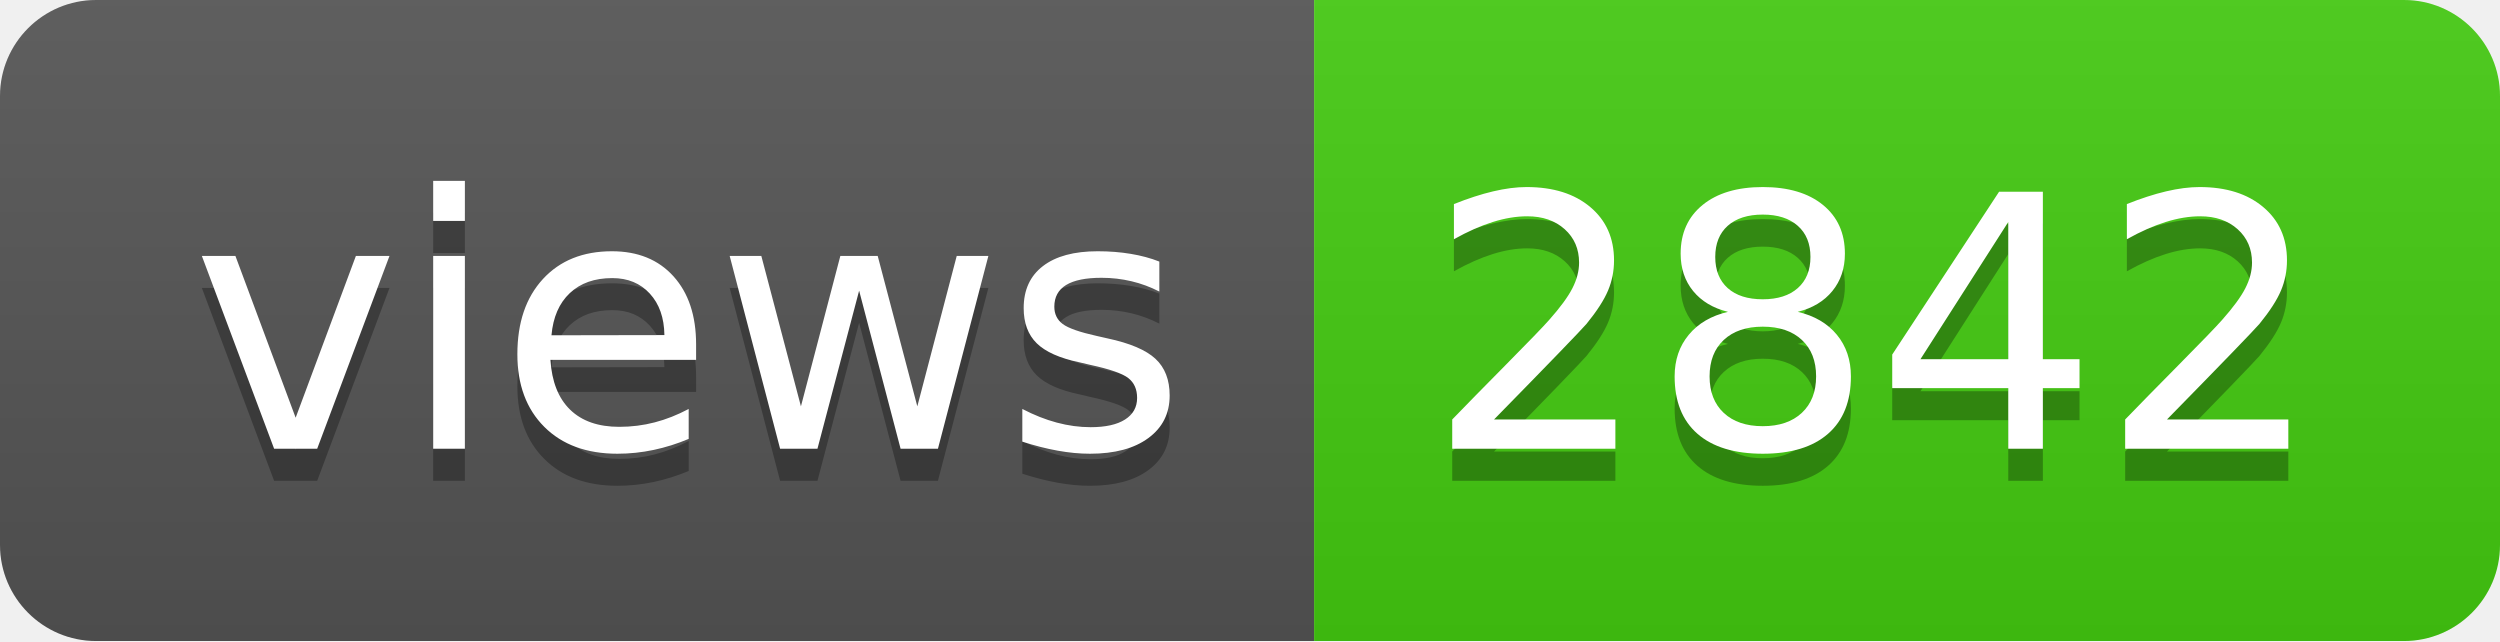
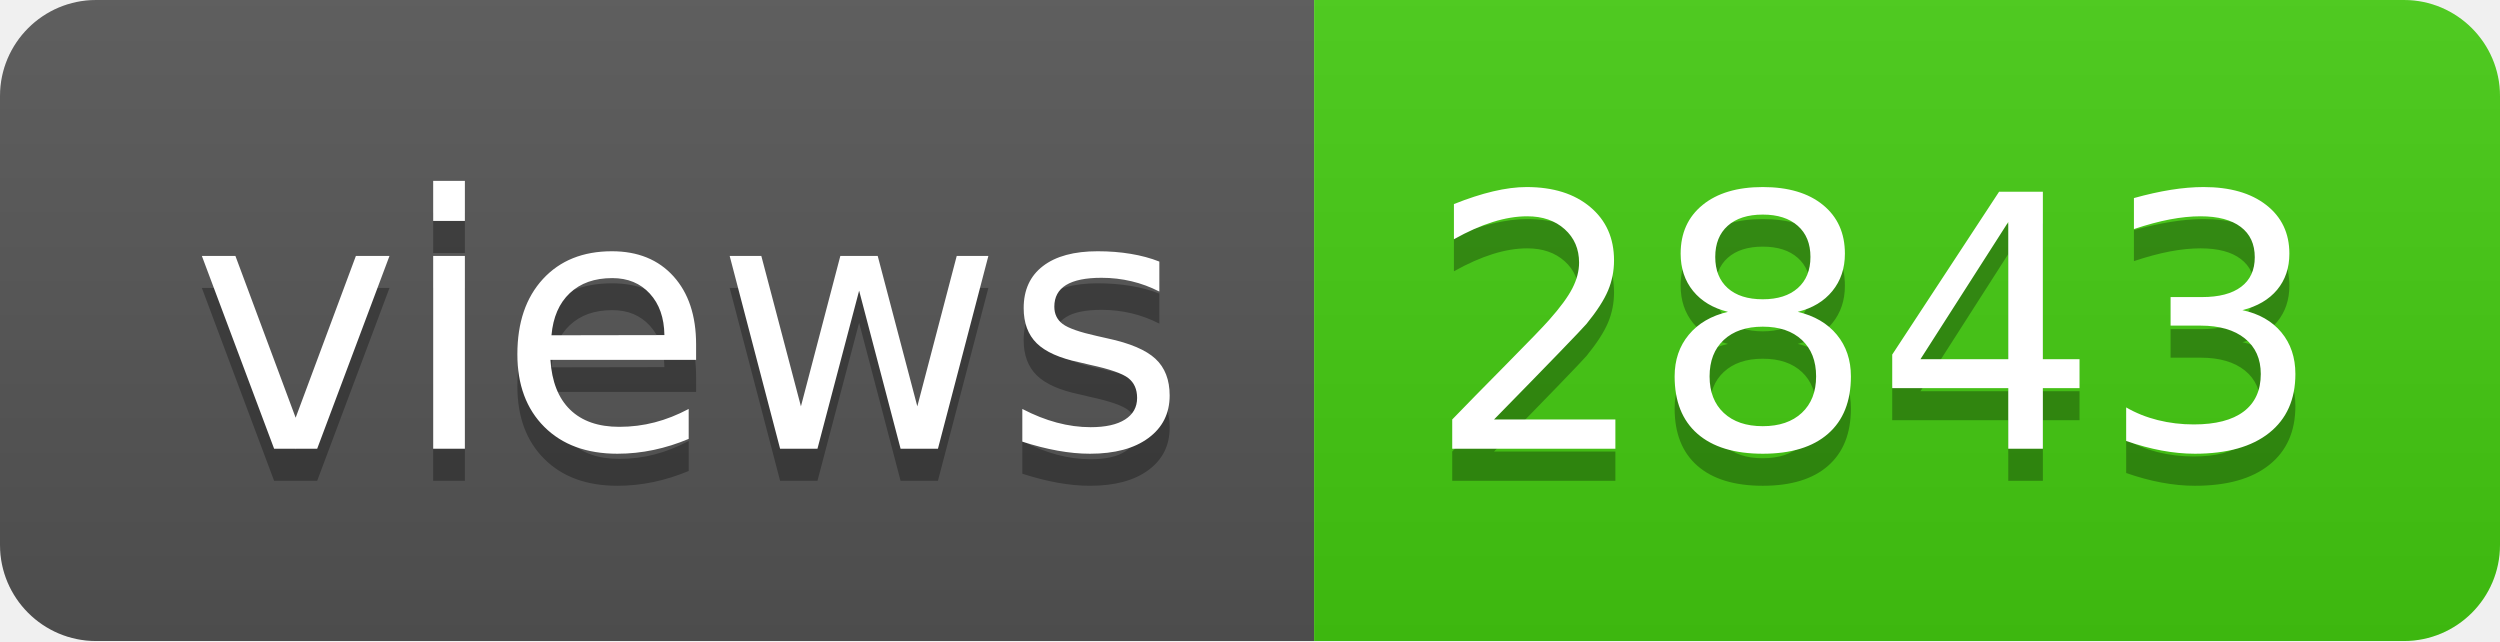
- <svg xmlns="http://www.w3.org/2000/svg" width="78" height="20" role="img" aria-label="views: 2842">
+ <svg xmlns="http://www.w3.org/2000/svg" width="78" height="20" role="img" aria-label="views: 2843">
  <linearGradient id="s" x2="0" y2="100%">
    <stop offset="0" stop-color="#bbb" stop-opacity=".1" />
    <stop offset="1" stop-opacity=".1" />
  </linearGradient>
  <clipPath id="r">
    <rect width="78" height="20" rx="3" fill="#fff" />
  </clipPath>
  <g clip-path="url(#r)">
    <rect width="41" height="20" fill="#555" />
    <rect x="41" width="37" height="20" fill="#4c1" />
    <rect width="78" height="20" fill="url(#s)" />
  </g>
  <g fill="#fff" text-anchor="middle" font-family="Verdana,Geneva,DejaVu Sans,sans-serif" text-rendering="geometricPrecision" font-size="110">
    <text aria-hidden="true" x="215" y="150" fill="#010101" fill-opacity=".3" transform="scale(.1)" textLength="310">views</text>
    <text x="215" y="140" transform="scale(.1)" fill="#fff" textLength="310">views</text>
-     <text aria-hidden="true" x="585" y="150" fill="#010101" fill-opacity=".3" transform="scale(.1)" textLength="270">2842</text>
-     <text x="585" y="140" transform="scale(.1)" fill="#fff" textLength="270">2842</text>
+     <text aria-hidden="true" x="585" y="150" fill="#010101" fill-opacity=".3" transform="scale(.1)" textLength="270">2843</text>
+     <text x="585" y="140" transform="scale(.1)" fill="#fff" textLength="270">2843</text>
  </g>
</svg>
